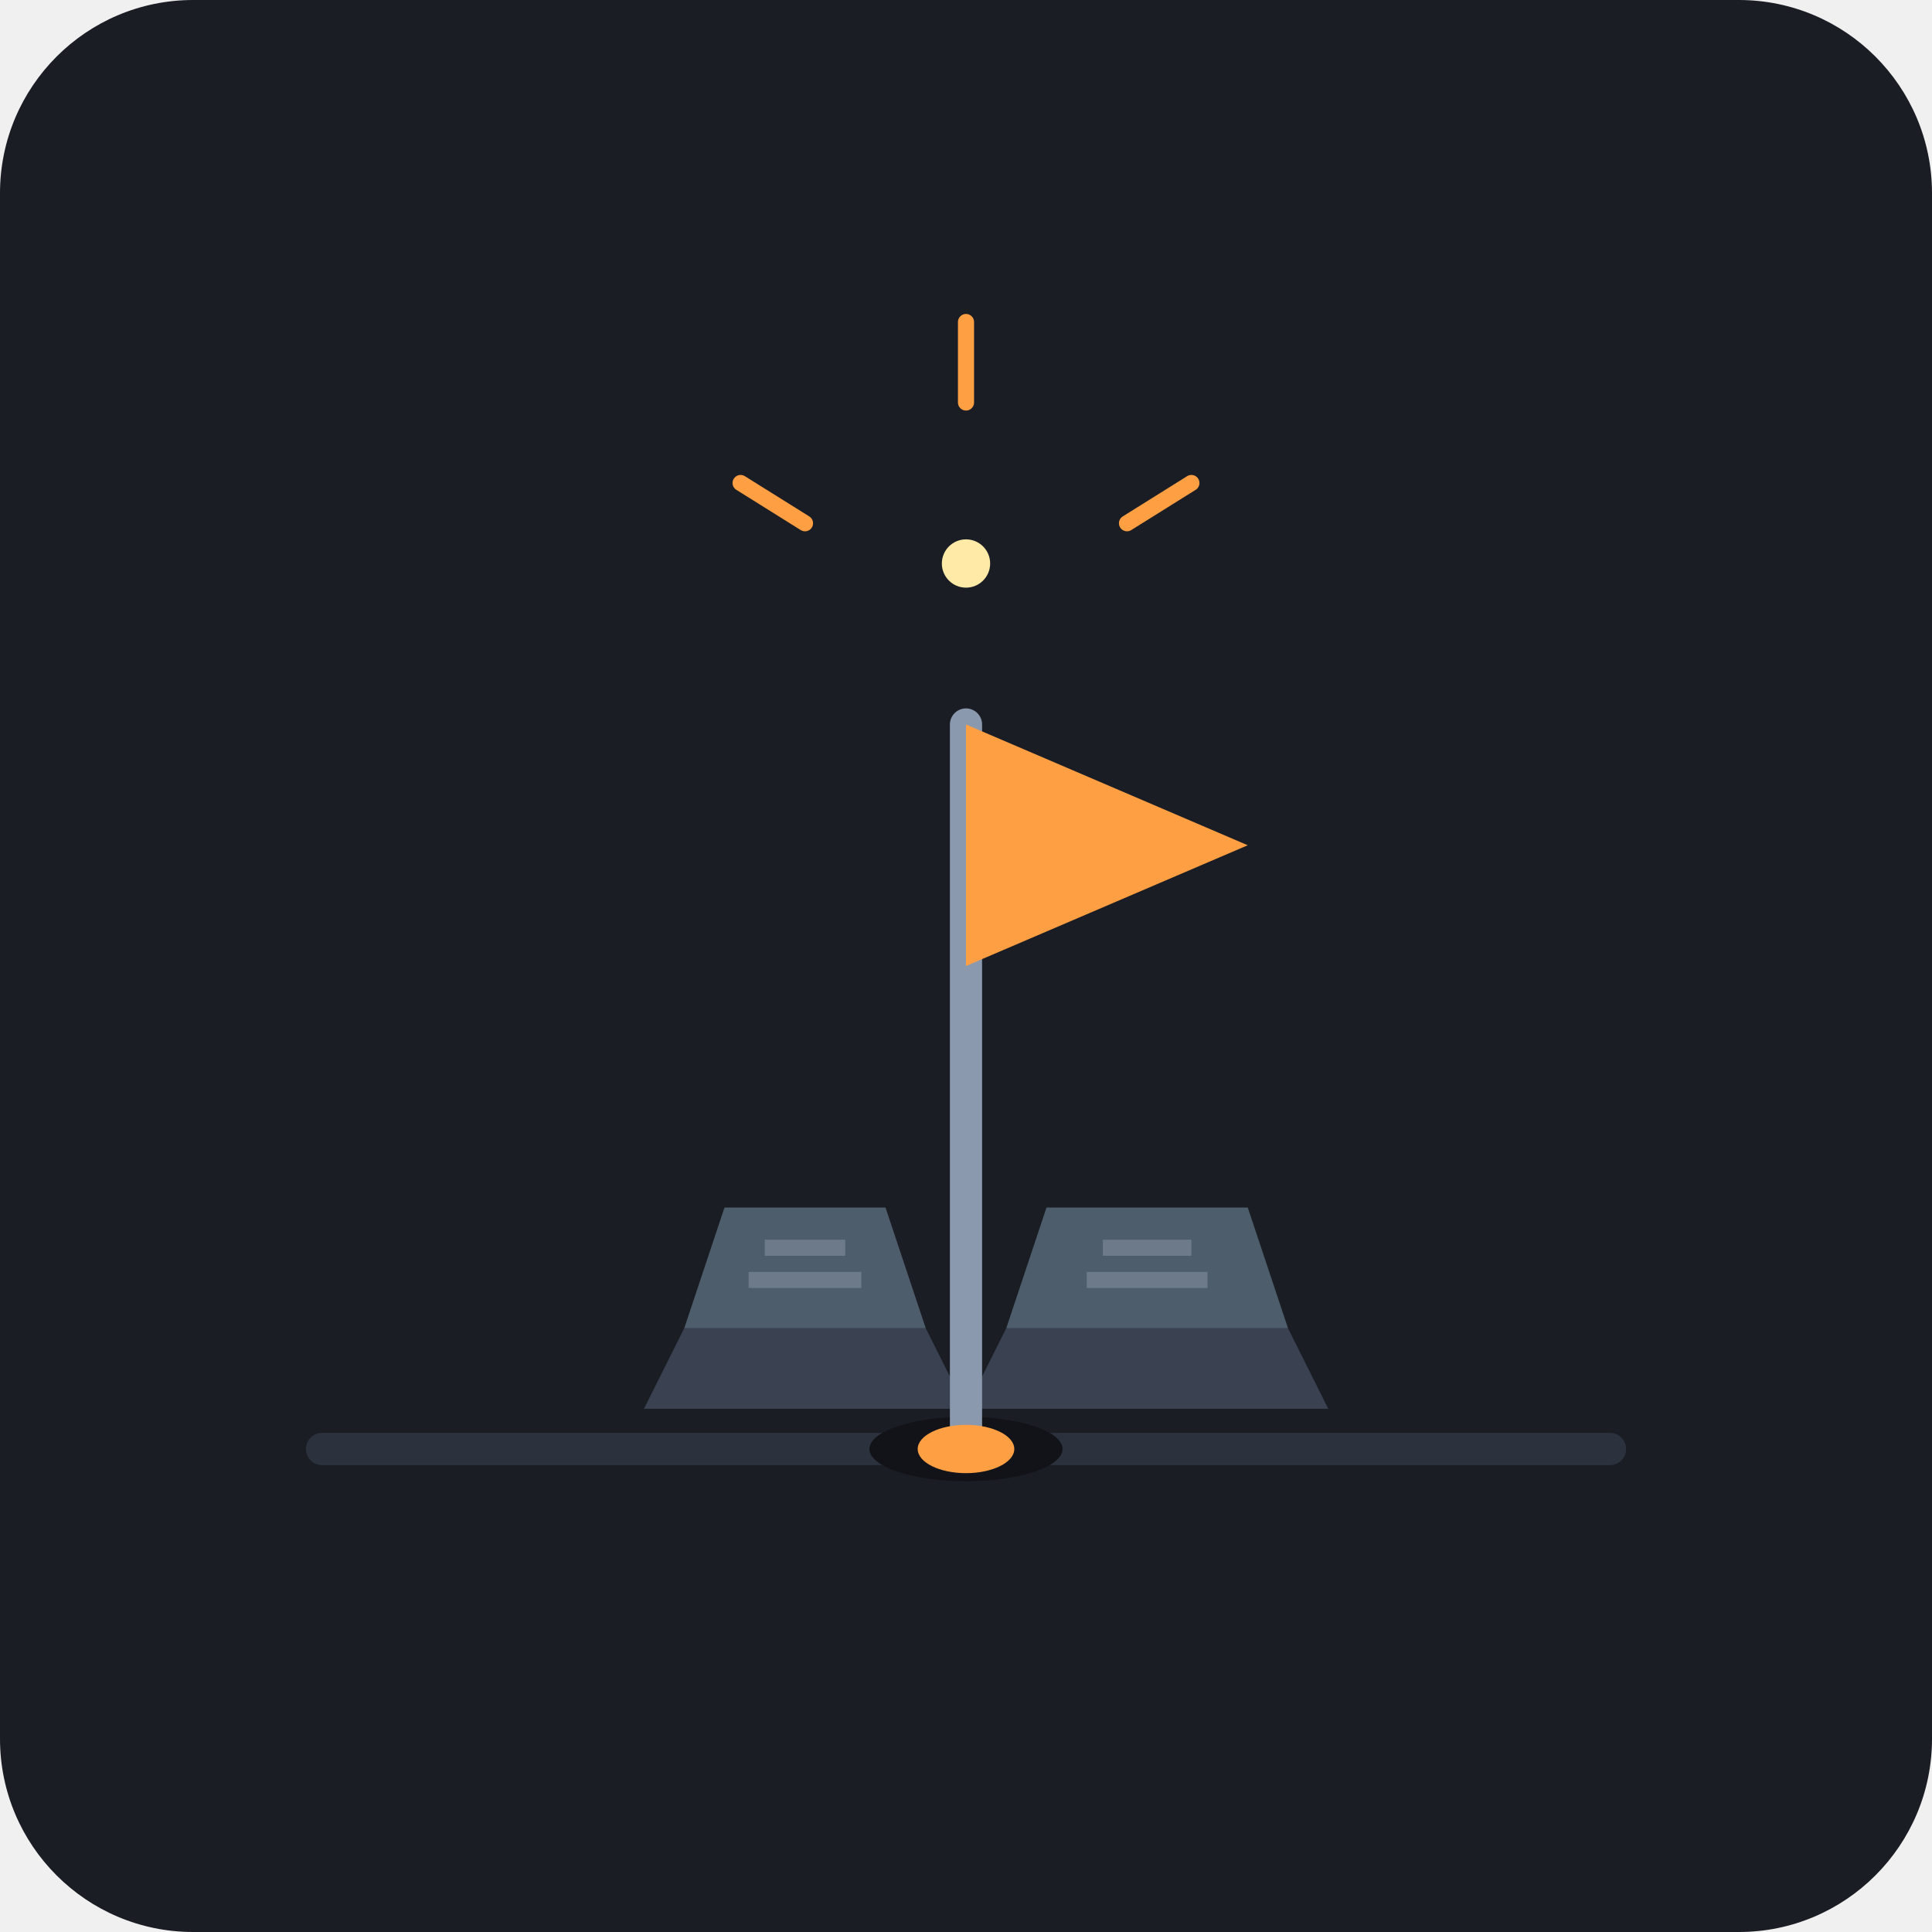
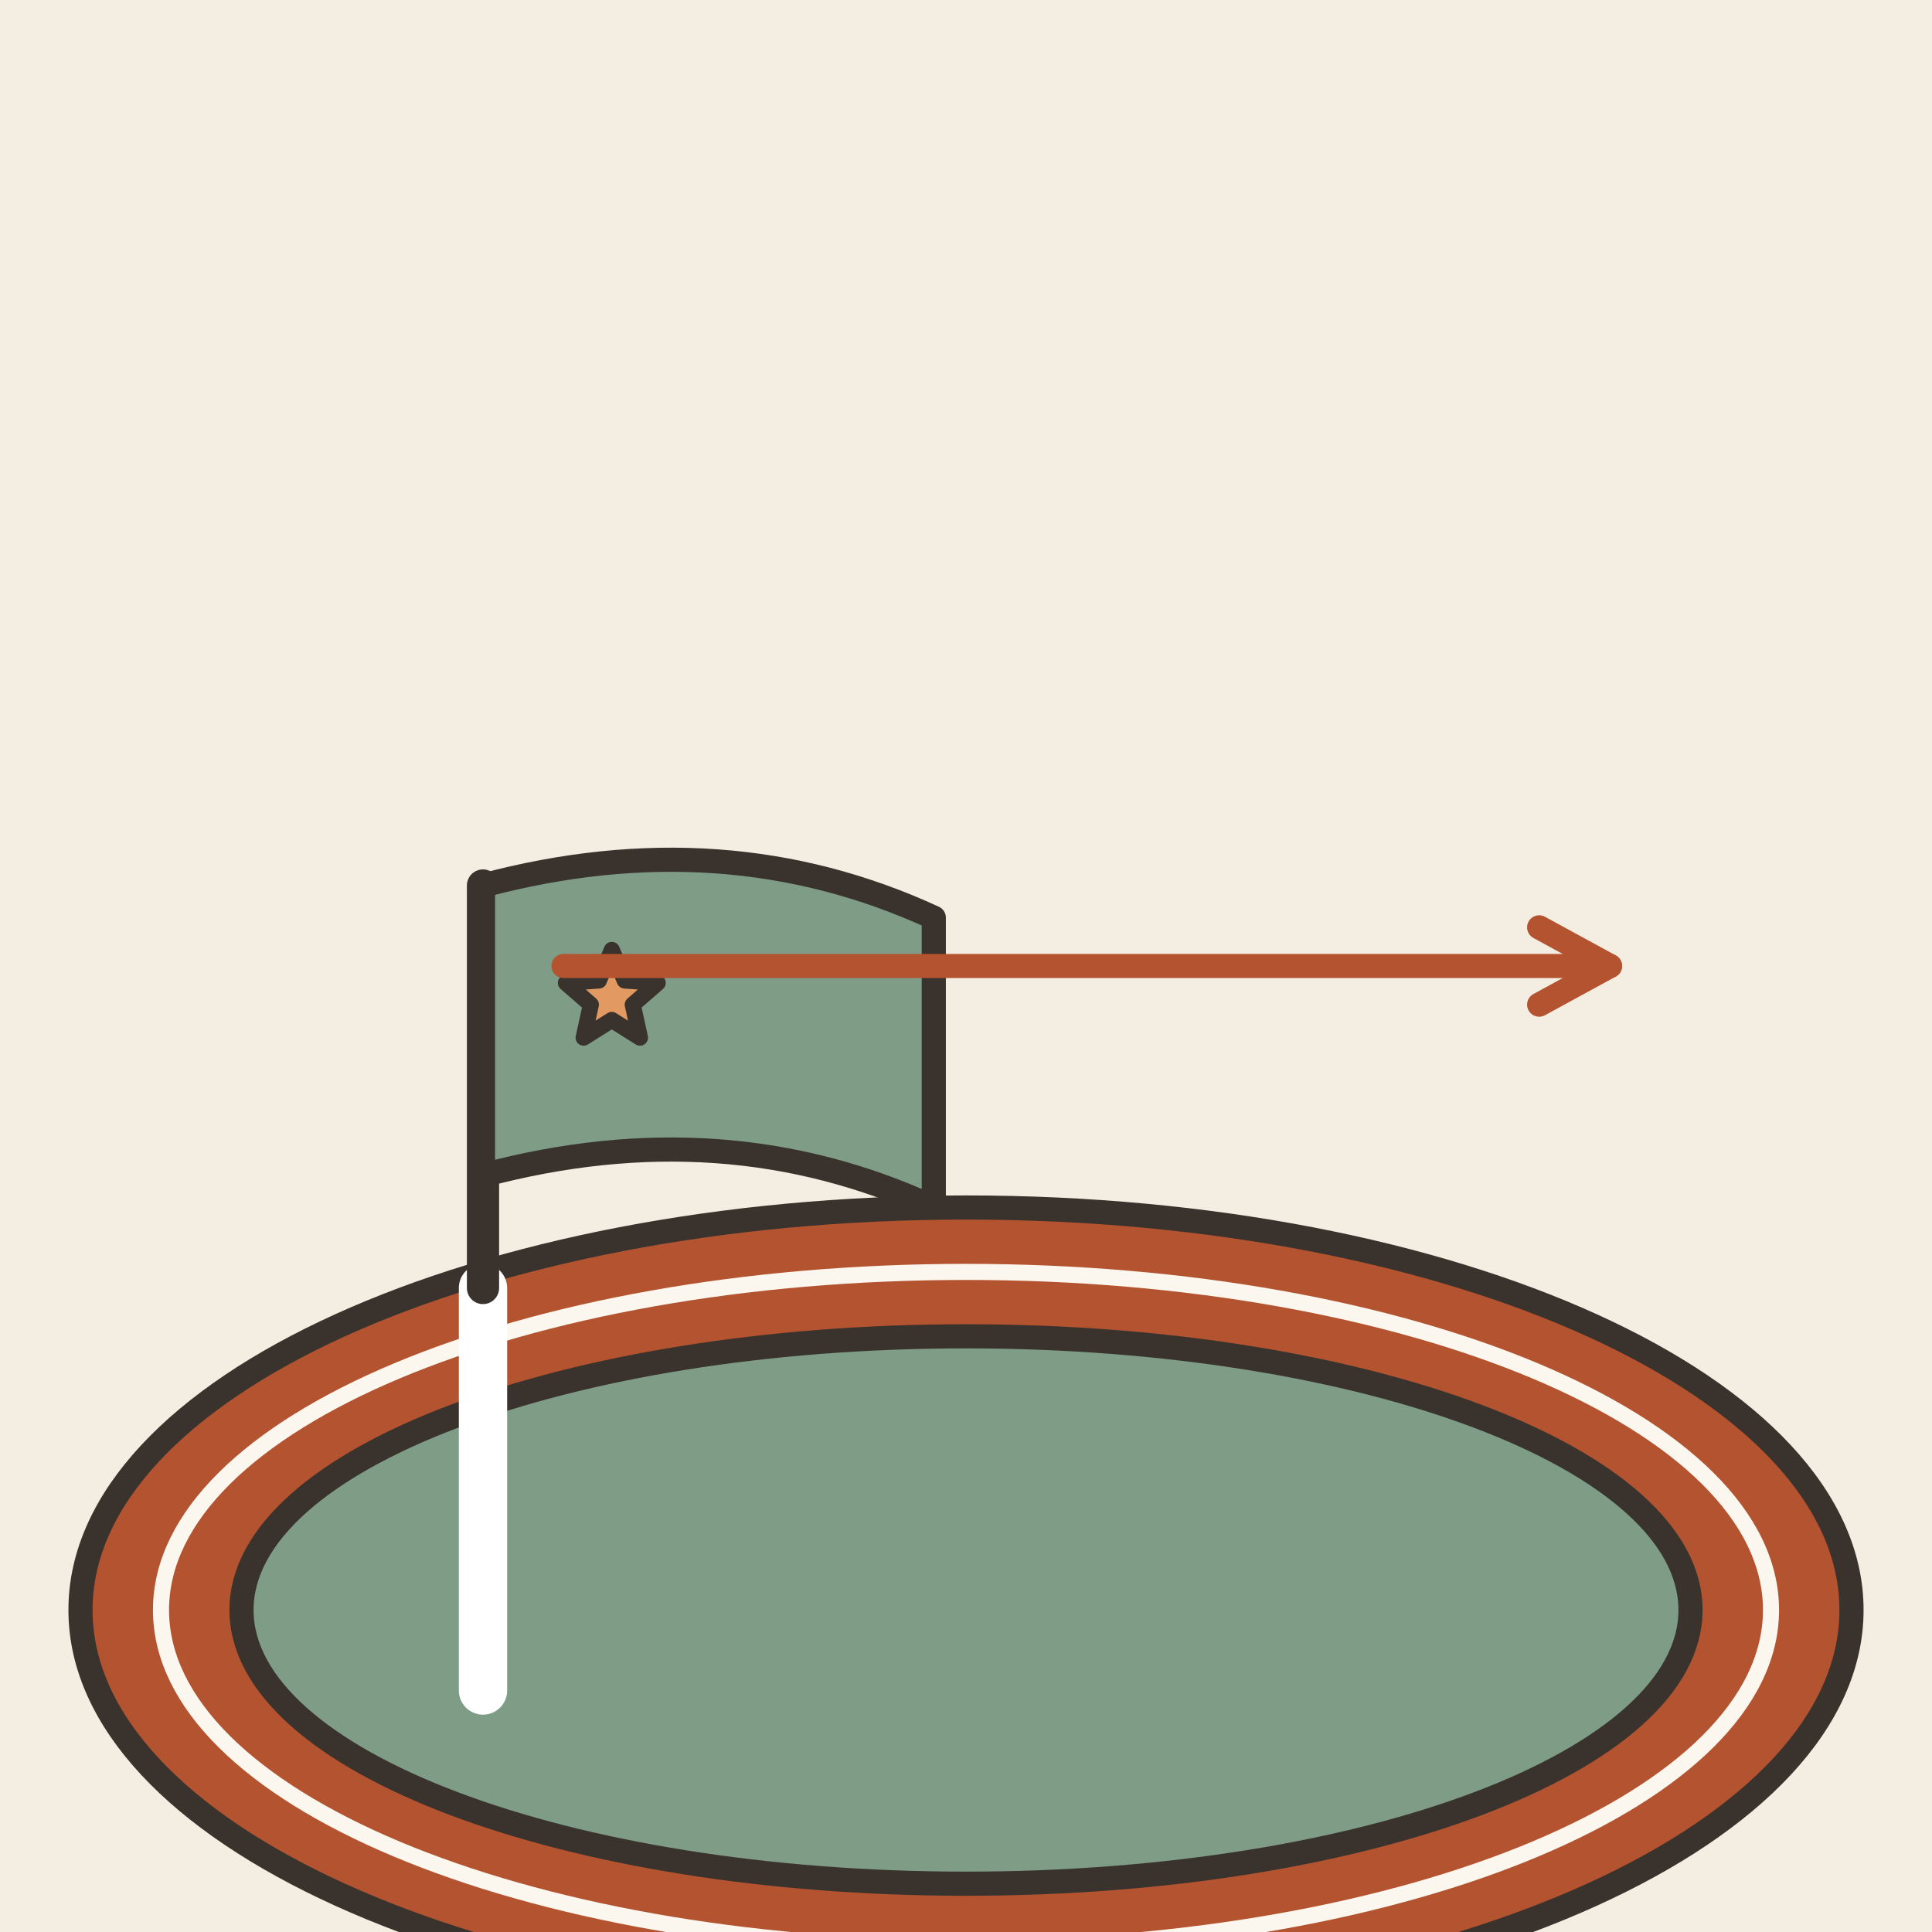
- <svg xmlns="http://www.w3.org/2000/svg" width="240" height="240" viewBox="0 0 240 240">
-   <rect width="240" height="240" rx="24" fill="#1A1D24" />
-   <path d="M40 180 L200 180" stroke="#2C323D" stroke-width="4" stroke-linecap="round" />
-   <g transform="translate(85, 155)">
-     <path d="M0 10 L30 10 L35 20 L-5 20 Z" fill="#3A4252" />
-     <path d="M5 -5 L25 -5 L30 10 L0 10 Z" fill="#4E5D6C" />
-     <line x1="10" y1="0" x2="20" y2="0" stroke="#6C7A89" stroke-width="2" />
-     <line x1="8" y1="4" x2="22" y2="4" stroke="#6C7A89" stroke-width="2" />
+ <svg xmlns="http://www.w3.org/2000/svg" viewBox="0 0 240 240" data-style="editorial">
+   <rect width="240" height="240" fill="#F4EDE2" />
+   <g transform="translate(120 200)">
+     <ellipse cx="0" cy="0" rx="110" ry="50" fill="#B4532F" stroke="#3A332D" stroke-width="3" stroke-linecap="round" stroke-linejoin="round" />
+     <ellipse cx="0" cy="0" rx="90" ry="34" fill="#7E9C86" stroke="#3A332D" stroke-width="3" stroke-linecap="round" stroke-linejoin="round" />
+     <ellipse cx="0" cy="0" rx="100" ry="42" fill="none" stroke-linecap="round" stroke-linejoin="round" stroke="#FBF6EE" stroke-width="2" />
  </g>
-   <g transform="translate(125, 150)">
-     <path d="M0 15 L35 15 L40 25 L-5 25 Z" fill="#3A4252" />
-     <path d="M5 0 L30 0 L35 15 L0 15 Z" fill="#4E5D6C" />
-     <line x1="12" y1="5" x2="23" y2="5" stroke="#6C7A89" stroke-width="2" />
-     <line x1="10" y1="9" x2="25" y2="9" stroke="#6C7A89" stroke-width="2" />
-   </g>
-   <g transform="translate(120, 70)">
-     <ellipse cx="0" cy="110" rx="12" ry="4" fill="#111318" />
-     <line x1="0" y1="20" x2="0" y2="110" stroke="#8A99AD" stroke-width="4" stroke-linecap="round" />
-     <path d="M0 20 L35 35 L0 50 Z" fill="#FF9F43" />
-     <ellipse cx="0" cy="110" rx="6" ry="3" fill="#FF9F43" />
-   </g>
-   <circle cx="120" cy="70" r="3" fill="#FFEAA7" />
-   <path d="M120 50 L120 40" stroke="#FF9F43" stroke-width="2" stroke-linecap="round" />
-   <path d="M100 65 L92 60" stroke="#FF9F43" stroke-width="2" stroke-linecap="round" />
-   <path d="M140 65 L148 60" stroke="#FF9F43" stroke-width="2" stroke-linecap="round" />
+   <path d="M60 160L60 210" stroke="#FFFFFF" stroke-width="6" stroke-linecap="round" fill="none" />
+   <path d="M60 160L60 110" stroke="#3A332D" stroke-width="4" stroke-linecap="round" fill="none" />
+   <path d="M60 110Q90 102 116 114L116 150Q90 138 60 146Z" fill="#7E9C86" stroke="#3A332D" stroke-width="3" stroke-linecap="round" stroke-linejoin="round" />
+   <path d="M76.0 118.0L77.6 121.8L81.7 122.1L78.6 124.8L79.5 128.9L76.0 126.7L72.5 128.9L73.4 124.8L70.3 122.1L74.4 121.8Z" fill="#E39A62" stroke="#3A332D" stroke-width="2" stroke-linecap="round" stroke-linejoin="round" />
+   <path d="M70 120L200 120" stroke="#B4532F" stroke-width="3" stroke-linecap="round" fill="none" />
+   <path d="M191.2 124.8L200 120L191.2 115.2" fill="none" stroke="#B4532F" stroke-width="3" stroke-linecap="round" stroke-linejoin="round" />
</svg>
